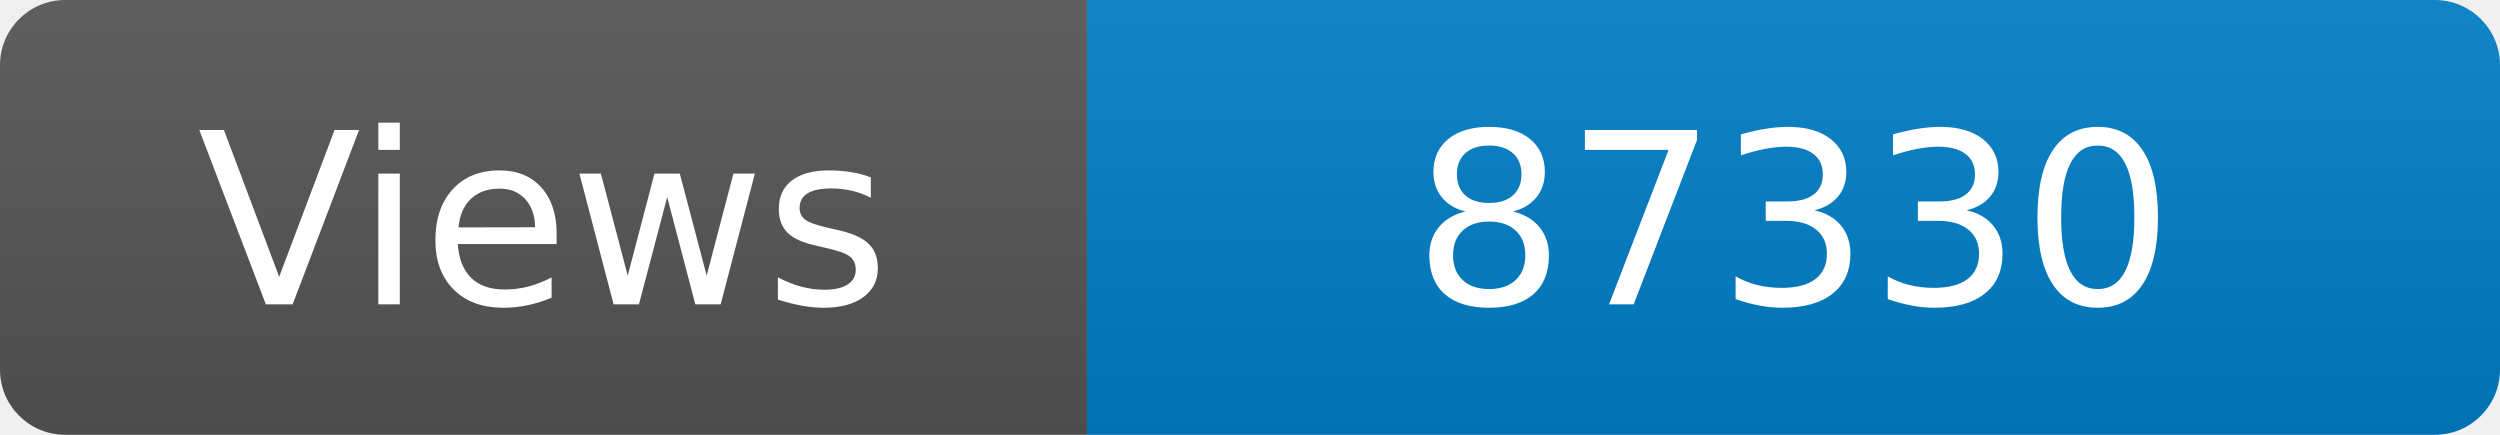
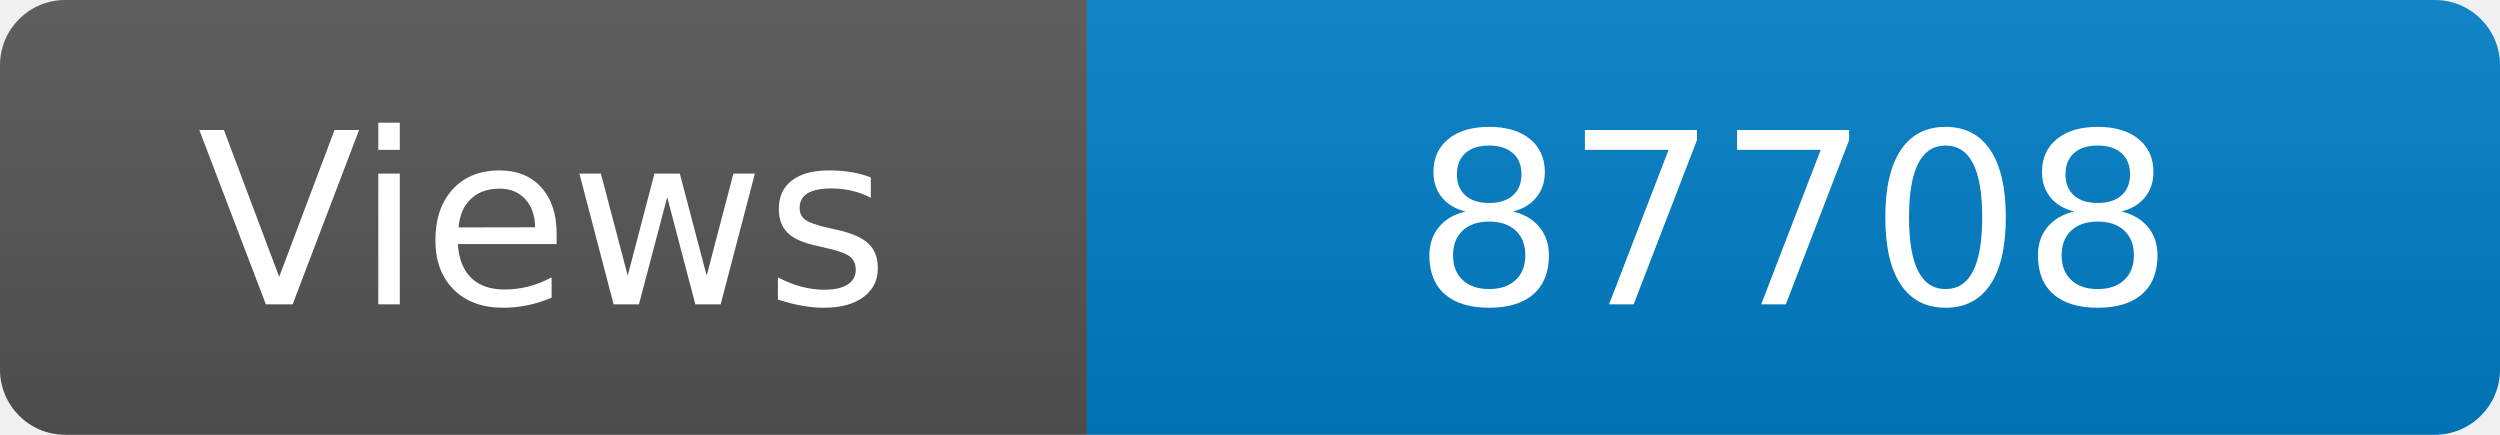
<svg xmlns="http://www.w3.org/2000/svg" width="115" height="20" role="img" aria-label="Maintained?: yes">
  <linearGradient id="s" x2="0" y2="100%">
    <stop offset="0" stop-color="#bbb" stop-opacity=".1" />
    <stop offset="1" stop-opacity=".1" />
  </linearGradient>
  <clipPath id="r">
    <rect width="115" height="20" rx="3" fill="#fff" />
  </clipPath>
  <g clip-path="url(#r)">
    <rect width="50" height="20" fill="#555" />
    <rect x="50" width="160" height="20" fill="#007ec6" />
    <rect width="115" height="20" fill="url(#s)" />
  </g>
  <g fill="#fff" text-anchor="middle" font-family="Verdana,Geneva,DejaVu Sans,sans-serif" font-size="110">
    <text x="250" y="140" transform="scale(.1)" fill="#fff">Views</text>
-     <text x="825" y="140" transform="scale(.1)" fill="#fff">87330</text>
+     <text x="825" y="140" transform="scale(.1)" fill="#fff">87708</text>
  </g>
</svg>
